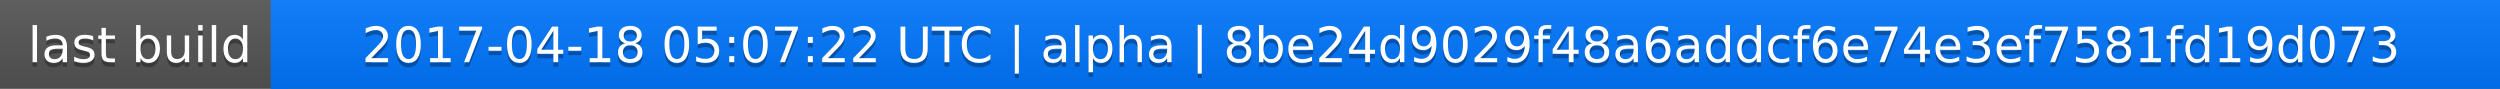
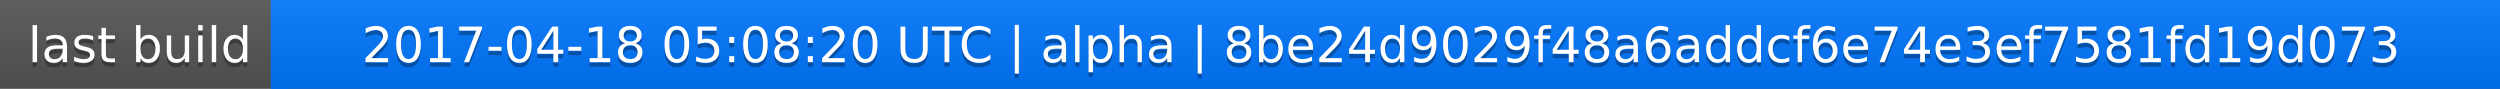
<svg xmlns="http://www.w3.org/2000/svg" width="563" height="20">
  <linearGradient id="a" x2="0" y2="100%">
    <stop offset="0" stop-color="#bbb" stop-opacity=".1" />
    <stop offset="1" stop-opacity=".1" />
  </linearGradient>
  <rect rx="0" width="563" height="20" fill="#555" />
  <rect rx="0" x="61" width="502" height="20" fill="#07f" />
  <path fill="#07f" d="M61 0h4v20h-4z" />
  <rect rx="0" width="563" height="20" fill="url(#a)" />
  <g fill="#fff" text-anchor="middle" font-family="DejaVu Sans,Verdana,Geneva,sans-serif" font-size="11">
    <text x="31.5" y="15" fill="#010101" fill-opacity=".3">last build</text>
    <text x="31.5" y="14">last build</text>
-     <text x="311" y="15" fill="#010101" fill-opacity=".3">2017-04-18 05:07:22 UTC | alpha | 8be24d9029f48a6addcf6e74e3ef7581fd19d073</text>
-     <text x="311" y="14">2017-04-18 05:07:22 UTC | alpha | 8be24d9029f48a6addcf6e74e3ef7581fd19d073</text>
+     <text x="311" y="15" fill="#010101" fill-opacity=".3">2017-04-18 05:08:20 UTC | alpha | 8be24d9029f48a6addcf6e74e3ef7581fd19d073</text>
+     <text x="311" y="14">2017-04-18 05:08:20 UTC | alpha | 8be24d9029f48a6addcf6e74e3ef7581fd19d073</text>
  </g>
</svg>
